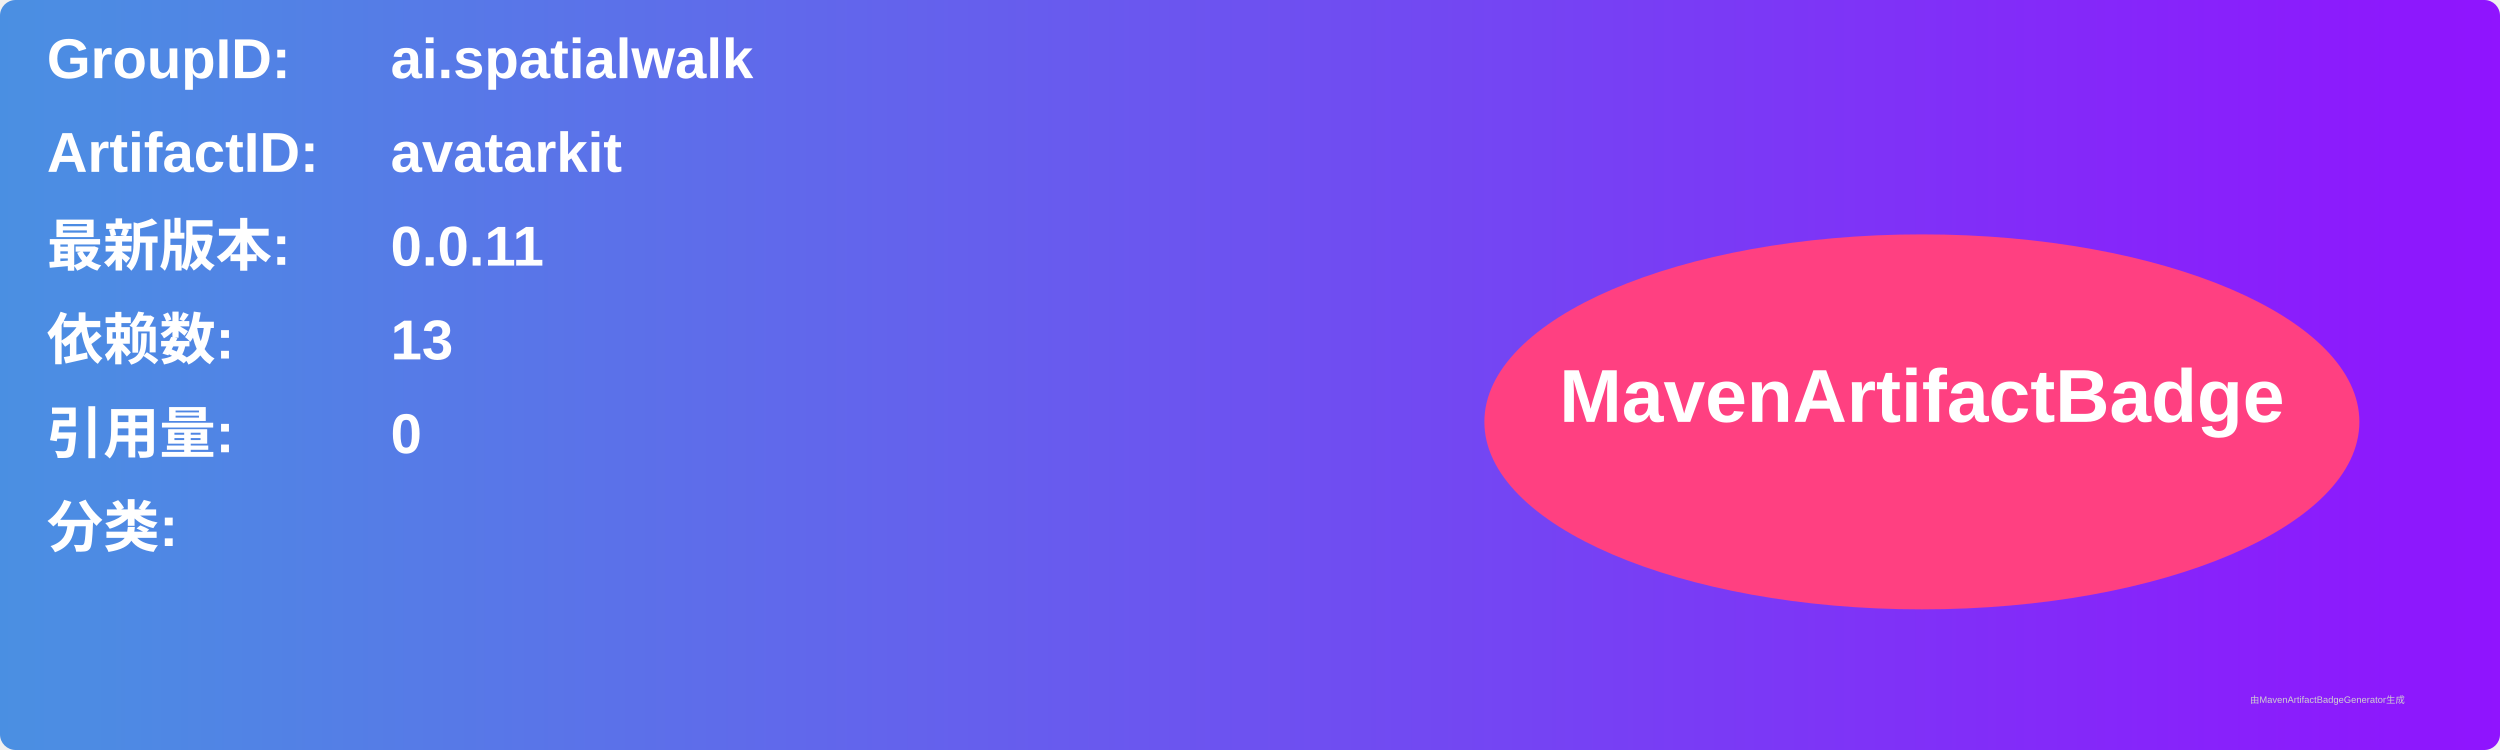
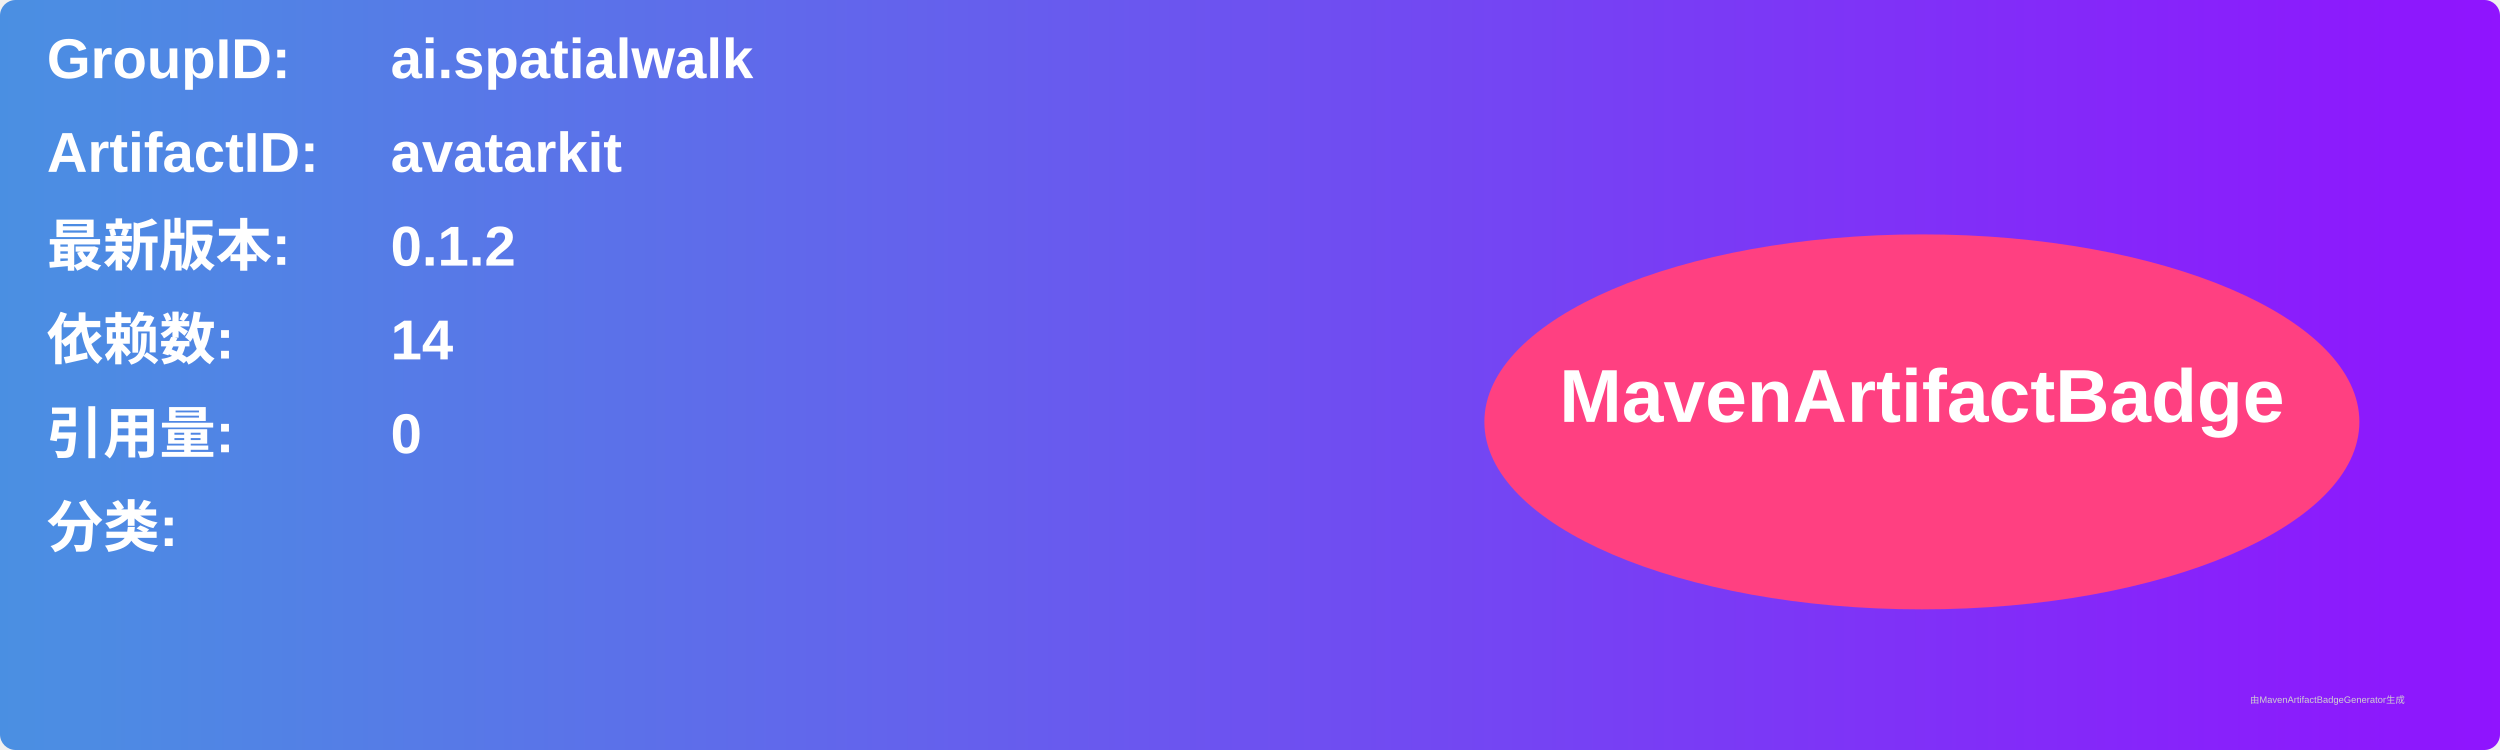
<svg xmlns="http://www.w3.org/2000/svg" width="800" height="240" viewBox="0 0 800 240">
  <linearGradient id="grad" x1="0%" y1="0%" x2="100%" y2="0%">
    <stop offset="0%" stop-color="#4a90e2" />
    <stop offset="100%" stop-color="#9013fe" />
  </linearGradient>
  <rect width="100%" height="100%" rx="5" ry="5" fill="url(#grad)" />
  <g transform="translate(15, 15)">
    <text x="0" y="10" font-family="Arial" font-size="18" fill="white" font-weight="bold" width="260">GroupID:</text>
    <text x="110" y="10" font-family="Arial" font-size="18" fill="white" font-weight="bold" width="460">ai.spatialwalk</text>
    <text x="0" y="40" font-family="Arial" font-size="18" fill="white" font-weight="bold" width="260">ArtifactID:</text>
    <text x="110" y="40" font-family="Arial" font-size="18" fill="white" font-weight="bold" width="460">avatarkit</text>
    <text x="0" y="70" font-family="Arial" font-size="18" fill="white" font-weight="bold">最新版本:</text>
    <text x="110" y="70" font-family="Arial" font-size="18" fill="white" font-weight="bold">
-       <tspan font-weight="bold">0.0.11</tspan>
+       <tspan font-weight="bold">0.1.2</tspan>
    </text>
    <text x="0" y="100" font-family="Arial" font-size="18" fill="white" font-weight="bold">依赖数: </text>
    <text x="110" y="100" font-family="Arial" font-size="18" fill="white">
-       <tspan font-weight="bold">13</tspan>
+       <tspan font-weight="bold">14</tspan>
    </text>
    <text x="0" y="130" font-family="Arial" font-size="18" fill="white" font-weight="bold">引用量: </text>
    <text x="110" y="130" font-family="Arial" font-size="18" fill="white">
      <tspan font-weight="bold">0</tspan>
    </text>
    <text x="0" y="160" font-family="Arial" font-size="18" fill="white" font-weight="bold">分类:</text>
    <text x="10" y="190" font-family="Arial" font-size="10" fill="white">
      <tspan font-weight="bold" />
    </text>
    <ellipse cx="600" cy="120" rx="140" ry="60" fill="#ff4081" />
    <text x="600" y="120" text-anchor="middle" font-family="Arial" font-size="24" fill="white" font-weight="bold">MavenArtifactBadge</text>
  </g>
  <text x="720" y="225" font-family="Arial" font-size="3" fill="#d0d0d0">由MavenArtifactBadgeGenerator生成</text>
</svg>
